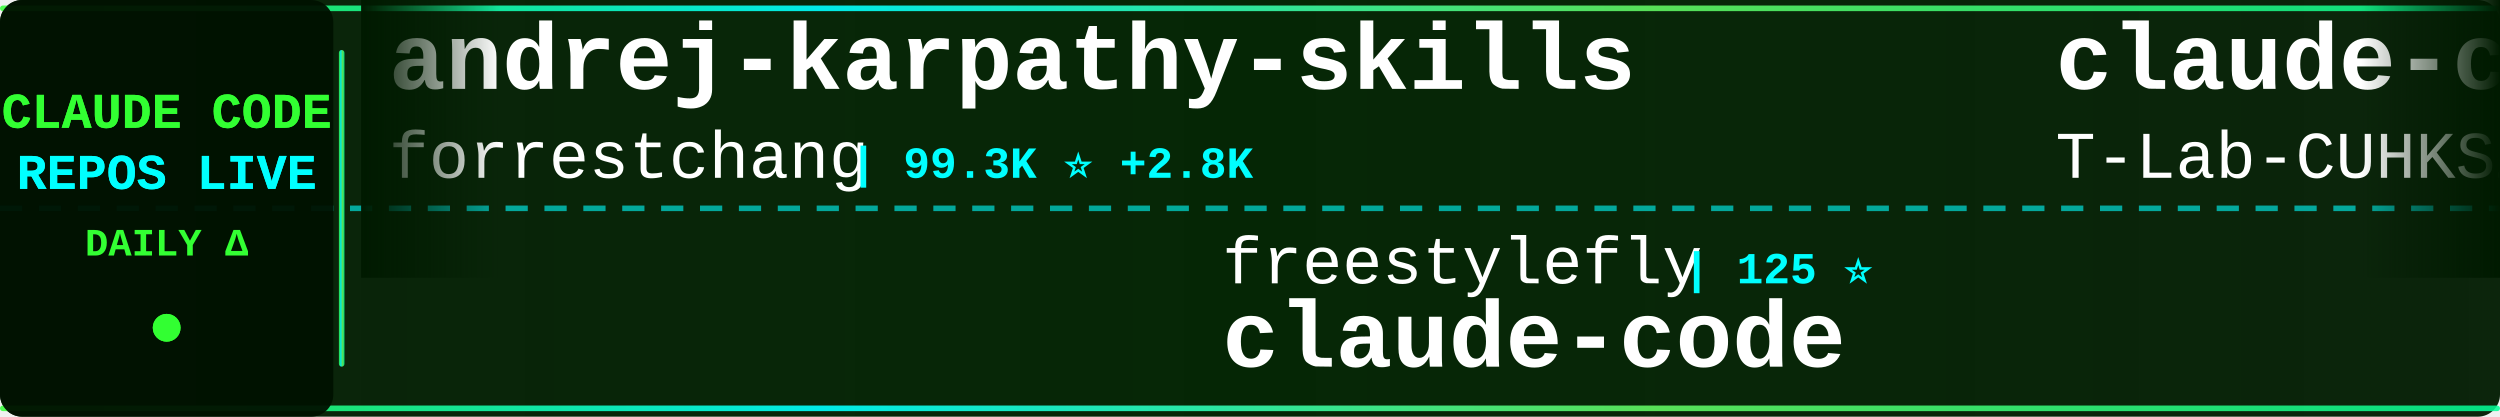
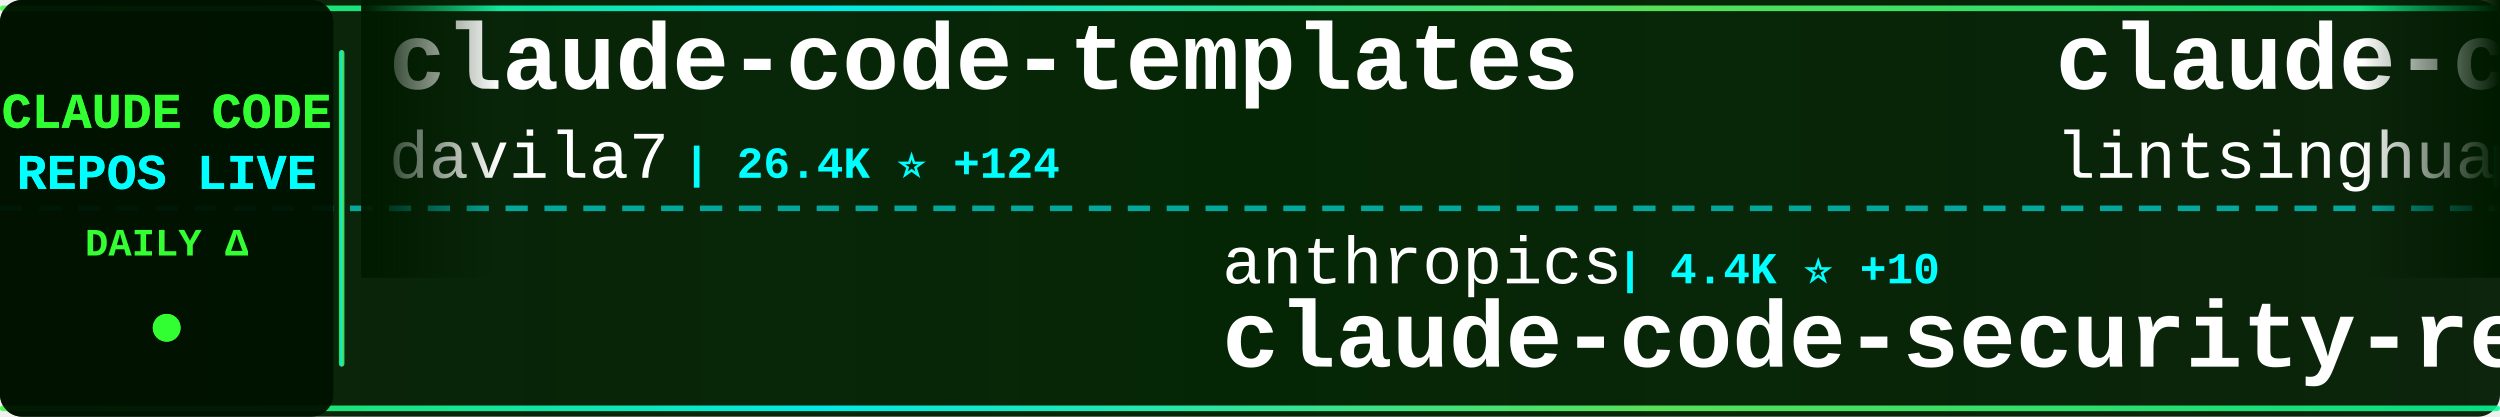
<svg xmlns="http://www.w3.org/2000/svg" width="900" height="150">
  <defs>
    <linearGradient id="tickerBg" x1="0%" y1="0%" x2="100%" y2="0%">
      <stop offset="0%" style="stop-color:#001a00;stop-opacity:0.95" />
      <stop offset="50%" style="stop-color:#002200;stop-opacity:0.98" />
      <stop offset="100%" style="stop-color:#001a00;stop-opacity:0.95" />
    </linearGradient>
    <linearGradient id="borderGrad" x1="0%" y1="0%" x2="100%" y2="0%">
      <stop offset="0%" style="stop-color:#33ff33;stop-opacity:0.85">
        <animate attributeName="stop-opacity" values="0.85;1;0.85" dur="2s" repeatCount="indefinite" />
      </stop>
      <stop offset="33%" style="stop-color:#00ffff;stop-opacity:0.9">
        <animate attributeName="stop-opacity" values="0.9;1;0.9" dur="2.2s" repeatCount="indefinite" />
      </stop>
      <stop offset="66%" style="stop-color:#66ff66;stop-opacity:0.85">
        <animate attributeName="stop-opacity" values="0.85;1;0.85" dur="1.8s" repeatCount="indefinite" />
      </stop>
      <stop offset="100%" style="stop-color:#00ff99;stop-opacity:0.85">
        <animate attributeName="stop-opacity" values="0.85;1;0.85" dur="2s" repeatCount="indefinite" />
      </stop>
    </linearGradient>
    <filter id="textGlow">
      <feGaussianBlur stdDeviation="0.1" result="coloredBlur" />
      <feMerge>
        <feMergeNode in="coloredBlur" />
        <feMergeNode in="SourceGraphic" />
      </feMerge>
    </filter>
    <filter id="metricGlow">
      <feGaussianBlur stdDeviation="0.2" result="coloredBlur" />
      <feMerge>
        <feMergeNode in="coloredBlur" />
        <feMergeNode in="SourceGraphic" />
      </feMerge>
    </filter>
    <linearGradient id="leftFade" x1="0%" y1="0%" x2="100%" y2="0%">
      <stop offset="0%" style="stop-color:#001a00;stop-opacity:1" />
      <stop offset="100%" style="stop-color:#001a00;stop-opacity:0" />
    </linearGradient>
    <linearGradient id="rightFade" x1="0%" y1="0%" x2="100%" y2="0%">
      <stop offset="0%" style="stop-color:#001a00;stop-opacity:0" />
      <stop offset="100%" style="stop-color:#001a00;stop-opacity:1" />
    </linearGradient>
  </defs>
  <rect width="900" height="150" fill="url(#tickerBg)" rx="8" />
  <rect x="0" y="2" width="900" height="2" fill="url(#borderGrad)" rx="1" />
  <rect x="0" y="146" width="900" height="2" fill="url(#borderGrad)" rx="1" />
  <line x1="0" y1="75" x2="900" y2="75" stroke="#00ffff" stroke-width="2" stroke-dasharray="8 6" opacity="0.6" />
  <rect x="0" y="0" width="120" height="150" fill="#001100" opacity="0.95" rx="8" />
  <text x="60" y="46" font-family="'Courier New', monospace" font-size="18" font-weight="bold" fill="#33ff33" text-anchor="middle" filter="url(#textGlow)">
    CLAUDE CODE
  </text>
  <text x="60" y="68" font-family="'Courier New', monospace" font-size="18" font-weight="bold" fill="#00ffff" text-anchor="middle" filter="url(#textGlow)">
    REPOS LIVE
  </text>
  <text x="60" y="92" font-family="'Courier New', monospace" font-size="14" font-weight="bold" fill="#33ff33" text-anchor="middle">
    DAILY Δ
  </text>
  <circle cx="60" cy="118" r="5" fill="#33ff33" filter="url(#metricGlow)">
    <animate attributeName="r" values="4;6;4" dur="1.5s" repeatCount="indefinite" />
    <animate attributeName="opacity" values="0.6;1;0.6" dur="1.5s" repeatCount="indefinite" />
  </circle>
  <rect x="122" y="18" width="2" height="114" fill="url(#borderGrad)" rx="1" />
  <clipPath id="tickerClip">
    <rect x="130" y="0" width="770" height="150" />
  </clipPath>
  <g clip-path="url(#tickerClip)">
    <g id="tickerItems">
      <animateTransform attributeName="transform" attributeType="XML" type="translate" from="0 0" to="-3000 0" dur="54s" repeatCount="indefinite" />
      <g transform="translate(0, 0)">
-         <text x="140" y="32" font-family="'Courier New', monospace" font-size="34" font-weight="bold" fill="#ffffff">andrej-karpathy-skills</text>
-         <text x="140" y="64" font-family="'Courier New', monospace" font-size="24" font-weight="normal" fill="#ffffff" opacity="1.0">forrestchang</text>
-         <text x="306" y="64" font-family="'Courier New', monospace" font-size="16" font-weight="bold" fill="#00ffff"> | 99.3K ⭐ +2.8K</text>
+         <text x="140" y="32" font-family="'Courier New', monospace" font-size="34" font-weight="bold" fill="#ffffff">claude-code-templates</text>
+         <text x="140" y="64" font-family="'Courier New', monospace" font-size="24" font-weight="normal" fill="#ffffff" opacity="1.0">davila7</text>
+         <text x="246" y="64" font-family="'Courier New', monospace" font-size="16" font-weight="bold" fill="#00ffff"> | 26.4K ⭐ +124</text>
      </g>
      <g transform="translate(300, 0)">
-         <text x="140" y="102" font-family="'Courier New', monospace" font-size="24" font-weight="normal" fill="#ffffff" opacity="1.0">freestylefly</text>
-         <text x="306" y="102" font-family="'Courier New', monospace" font-size="16" font-weight="bold" fill="#00ffff"> | 125 ⭐</text>
-         <text x="140" y="132" font-family="'Courier New', monospace" font-size="34" font-weight="bold" fill="#ffffff">claude-code</text>
+         <text x="140" y="102" font-family="'Courier New', monospace" font-size="24" font-weight="normal" fill="#ffffff" opacity="1.0">anthropics</text>
+         <text x="282" y="102" font-family="'Courier New', monospace" font-size="16" font-weight="bold" fill="#00ffff"> | 4.4K ⭐ +10</text>
+         <text x="140" y="132" font-family="'Courier New', monospace" font-size="34" font-weight="bold" fill="#ffffff">claude-code-security-rev...</text>
      </g>
      <g transform="translate(600, 0)">
-         <text x="140" y="32" font-family="'Courier New', monospace" font-size="34" font-weight="bold" fill="#ffffff">claude-code</text>
-         <text x="140" y="64" font-family="'Courier New', monospace" font-size="24" font-weight="normal" fill="#ffffff" opacity="1.0">T-Lab-CUHKSZ</text>
-         <text x="306" y="64" font-family="'Courier New', monospace" font-size="16" font-weight="bold" fill="#00ffff"> | 301 ⭐ +1</text>
+         <text x="140" y="32" font-family="'Courier New', monospace" font-size="34" font-weight="bold" fill="#ffffff">claude-code-book</text>
+         <text x="140" y="64" font-family="'Courier New', monospace" font-size="24" font-weight="normal" fill="#ffffff" opacity="1.0">lintsinghua</text>
+         <text x="294" y="64" font-family="'Courier New', monospace" font-size="16" font-weight="bold" fill="#00ffff"> | 3.0K ⭐ +12</text>
      </g>
      <g transform="translate(900, 0)">
-         <text x="140" y="102" font-family="'Courier New', monospace" font-size="24" font-weight="normal" fill="#ffffff" opacity="1.0">qwibitai</text>
-         <text x="258" y="102" font-family="'Courier New', monospace" font-size="16" font-weight="bold" fill="#00ffff"> | 28.4K ⭐ +62</text>
-         <text x="140" y="132" font-family="'Courier New', monospace" font-size="34" font-weight="bold" fill="#ffffff">nanoclaw</text>
+         <text x="140" y="102" font-family="'Courier New', monospace" font-size="24" font-weight="normal" fill="#ffffff" opacity="1.0">luyao618</text>
+         <text x="258" y="102" font-family="'Courier New', monospace" font-size="16" font-weight="bold" fill="#00ffff"> | 1.3K ⭐ +8</text>
+         <text x="140" y="132" font-family="'Courier New', monospace" font-size="34" font-weight="bold" fill="#ffffff">Claude-Code-Source-Study</text>
      </g>
      <g transform="translate(1200, 0)">
-         <text x="140" y="32" font-family="'Courier New', monospace" font-size="34" font-weight="bold" fill="#ffffff">claude-code-router</text>
-         <text x="140" y="64" font-family="'Courier New', monospace" font-size="24" font-weight="normal" fill="#ffffff" opacity="1.0">musistudio</text>
-         <text x="282" y="64" font-family="'Courier New', monospace" font-size="16" font-weight="bold" fill="#00ffff"> | 33.2K ⭐ +66</text>
+         <text x="140" y="32" font-family="'Courier New', monospace" font-size="34" font-weight="bold" fill="#ffffff">claude-code-sourcemap</text>
+         <text x="140" y="64" font-family="'Courier New', monospace" font-size="24" font-weight="normal" fill="#ffffff" opacity="1.0">ChinaSiro</text>
+         <text x="270" y="64" font-family="'Courier New', monospace" font-size="16" font-weight="bold" fill="#00ffff"> | 9.1K ⭐ +10</text>
      </g>
      <g transform="translate(1500, 0)">
-         <text x="140" y="102" font-family="'Courier New', monospace" font-size="24" font-weight="normal" fill="#ffffff" opacity="1.0">Onewon</text>
-         <text x="234" y="102" font-family="'Courier New', monospace" font-size="16" font-weight="bold" fill="#00ffff"> | 179 ⭐ +1</text>
-         <text x="140" y="132" font-family="'Courier New', monospace" font-size="34" font-weight="bold" fill="#ffffff">claude-code</text>
+         <text x="140" y="102" font-family="'Courier New', monospace" font-size="24" font-weight="normal" fill="#ffffff" opacity="1.0">frankbria</text>
+         <text x="270" y="102" font-family="'Courier New', monospace" font-size="16" font-weight="bold" fill="#00ffff"> | 8.9K ⭐ +25</text>
+         <text x="140" y="132" font-family="'Courier New', monospace" font-size="34" font-weight="bold" fill="#ffffff">ralph-claude-code</text>
      </g>
      <g transform="translate(1800, 0)">
-         <text x="140" y="32" font-family="'Courier New', monospace" font-size="34" font-weight="bold" fill="#ffffff">claude-code</text>
-         <text x="140" y="64" font-family="'Courier New', monospace" font-size="24" font-weight="normal" fill="#ffffff" opacity="1.0">isboyjc</text>
-         <text x="246" y="64" font-family="'Courier New', monospace" font-size="16" font-weight="bold" fill="#00ffff"> | 156 ⭐</text>
+         <text x="140" y="32" font-family="'Courier New', monospace" font-size="34" font-weight="bold" fill="#ffffff">claude-code-showcase</text>
+         <text x="140" y="64" font-family="'Courier New', monospace" font-size="24" font-weight="normal" fill="#ffffff" opacity="1.0">ChrisWiles</text>
+         <text x="282" y="64" font-family="'Courier New', monospace" font-size="16" font-weight="bold" fill="#00ffff"> | 5.9K ⭐ +5</text>
      </g>
      <g transform="translate(2100, 0)">
-         <text x="140" y="102" font-family="'Courier New', monospace" font-size="24" font-weight="normal" fill="#ffffff" opacity="1.0">OneRedOak</text>
-         <text x="270" y="102" font-family="'Courier New', monospace" font-size="16" font-weight="bold" fill="#00ffff"> | 3.8K ⭐</text>
-         <text x="140" y="132" font-family="'Courier New', monospace" font-size="34" font-weight="bold" fill="#ffffff">claude-code-workflows</text>
+         <text x="140" y="102" font-family="'Courier New', monospace" font-size="24" font-weight="normal" fill="#ffffff" opacity="1.0">affaan-m</text>
+         <text x="258" y="102" font-family="'Courier New', monospace" font-size="16" font-weight="bold" fill="#00ffff"> | 170.5K ⭐ +840</text>
+         <text x="140" y="132" font-family="'Courier New', monospace" font-size="34" font-weight="bold" fill="#ffffff">everything-claude-code</text>
      </g>
      <g transform="translate(2400, 0)">
-         <text x="140" y="32" font-family="'Courier New', monospace" font-size="34" font-weight="bold" fill="#ffffff">claude-code-source-build</text>
-         <text x="140" y="64" font-family="'Courier New', monospace" font-size="24" font-weight="normal" fill="#ffffff" opacity="1.0">andrew-kramer-inno</text>
-         <text x="378" y="64" font-family="'Courier New', monospace" font-size="16" font-weight="bold" fill="#00ffff"> | 581 ⭐</text>
+         <text x="140" y="32" font-family="'Courier New', monospace" font-size="34" font-weight="bold" fill="#ffffff">claude-code-guide</text>
+         <text x="140" y="64" font-family="'Courier New', monospace" font-size="24" font-weight="normal" fill="#ffffff" opacity="1.0">zebbern</text>
+         <text x="246" y="64" font-family="'Courier New', monospace" font-size="16" font-weight="bold" fill="#00ffff"> | 4.1K ⭐ +4</text>
      </g>
      <g transform="translate(2700, 0)">
-         <text x="140" y="102" font-family="'Courier New', monospace" font-size="24" font-weight="normal" fill="#ffffff" opacity="1.0">777genius</text>
-         <text x="270" y="102" font-family="'Courier New', monospace" font-size="16" font-weight="bold" fill="#00ffff"> | 901 ⭐</text>
-         <text x="140" y="132" font-family="'Courier New', monospace" font-size="34" font-weight="bold" fill="#ffffff">claude-code-source-code</text>
+         <text x="140" y="102" font-family="'Courier New', monospace" font-size="24" font-weight="normal" fill="#ffffff" opacity="1.0">sugyan</text>
+         <text x="234" y="102" font-family="'Courier New', monospace" font-size="16" font-weight="bold" fill="#00ffff"> | 1.1K ⭐</text>
+         <text x="140" y="132" font-family="'Courier New', monospace" font-size="34" font-weight="bold" fill="#ffffff">claude-code-webui</text>
      </g>
      <g transform="translate(3000, 0)">
-         <text x="140" y="32" font-family="'Courier New', monospace" font-size="34" font-weight="bold" fill="#ffffff">andrej-karpathy-skills</text>
-         <text x="140" y="64" font-family="'Courier New', monospace" font-size="24" font-weight="normal" fill="#ffffff" opacity="1.0">forrestchang</text>
-         <text x="306" y="64" font-family="'Courier New', monospace" font-size="16" font-weight="bold" fill="#00ffff"> | 99.3K ⭐ +2.8K</text>
+         <text x="140" y="32" font-family="'Courier New', monospace" font-size="34" font-weight="bold" fill="#ffffff">claude-code-templates</text>
+         <text x="140" y="64" font-family="'Courier New', monospace" font-size="24" font-weight="normal" fill="#ffffff" opacity="1.0">davila7</text>
+         <text x="246" y="64" font-family="'Courier New', monospace" font-size="16" font-weight="bold" fill="#00ffff"> | 26.4K ⭐ +124</text>
      </g>
      <g transform="translate(3300, 0)">
-         <text x="140" y="102" font-family="'Courier New', monospace" font-size="24" font-weight="normal" fill="#ffffff" opacity="1.0">freestylefly</text>
-         <text x="306" y="102" font-family="'Courier New', monospace" font-size="16" font-weight="bold" fill="#00ffff"> | 125 ⭐</text>
-         <text x="140" y="132" font-family="'Courier New', monospace" font-size="34" font-weight="bold" fill="#ffffff">claude-code</text>
+         <text x="140" y="102" font-family="'Courier New', monospace" font-size="24" font-weight="normal" fill="#ffffff" opacity="1.0">anthropics</text>
+         <text x="282" y="102" font-family="'Courier New', monospace" font-size="16" font-weight="bold" fill="#00ffff"> | 4.4K ⭐ +10</text>
+         <text x="140" y="132" font-family="'Courier New', monospace" font-size="34" font-weight="bold" fill="#ffffff">claude-code-security-rev...</text>
      </g>
      <g transform="translate(3600, 0)">
-         <text x="140" y="32" font-family="'Courier New', monospace" font-size="34" font-weight="bold" fill="#ffffff">claude-code</text>
-         <text x="140" y="64" font-family="'Courier New', monospace" font-size="24" font-weight="normal" fill="#ffffff" opacity="1.0">T-Lab-CUHKSZ</text>
-         <text x="306" y="64" font-family="'Courier New', monospace" font-size="16" font-weight="bold" fill="#00ffff"> | 301 ⭐ +1</text>
+         <text x="140" y="32" font-family="'Courier New', monospace" font-size="34" font-weight="bold" fill="#ffffff">claude-code-book</text>
+         <text x="140" y="64" font-family="'Courier New', monospace" font-size="24" font-weight="normal" fill="#ffffff" opacity="1.0">lintsinghua</text>
+         <text x="294" y="64" font-family="'Courier New', monospace" font-size="16" font-weight="bold" fill="#00ffff"> | 3.0K ⭐ +12</text>
      </g>
      <g transform="translate(3900, 0)">
-         <text x="140" y="102" font-family="'Courier New', monospace" font-size="24" font-weight="normal" fill="#ffffff" opacity="1.0">qwibitai</text>
-         <text x="258" y="102" font-family="'Courier New', monospace" font-size="16" font-weight="bold" fill="#00ffff"> | 28.4K ⭐ +62</text>
-         <text x="140" y="132" font-family="'Courier New', monospace" font-size="34" font-weight="bold" fill="#ffffff">nanoclaw</text>
+         <text x="140" y="102" font-family="'Courier New', monospace" font-size="24" font-weight="normal" fill="#ffffff" opacity="1.0">luyao618</text>
+         <text x="258" y="102" font-family="'Courier New', monospace" font-size="16" font-weight="bold" fill="#00ffff"> | 1.3K ⭐ +8</text>
+         <text x="140" y="132" font-family="'Courier New', monospace" font-size="34" font-weight="bold" fill="#ffffff">Claude-Code-Source-Study</text>
      </g>
    </g>
  </g>
  <rect x="130" y="0" width="50" height="100" fill="url(#leftFade)" />
  <rect x="850" y="0" width="50" height="100" fill="url(#rightFade)" />
</svg>
